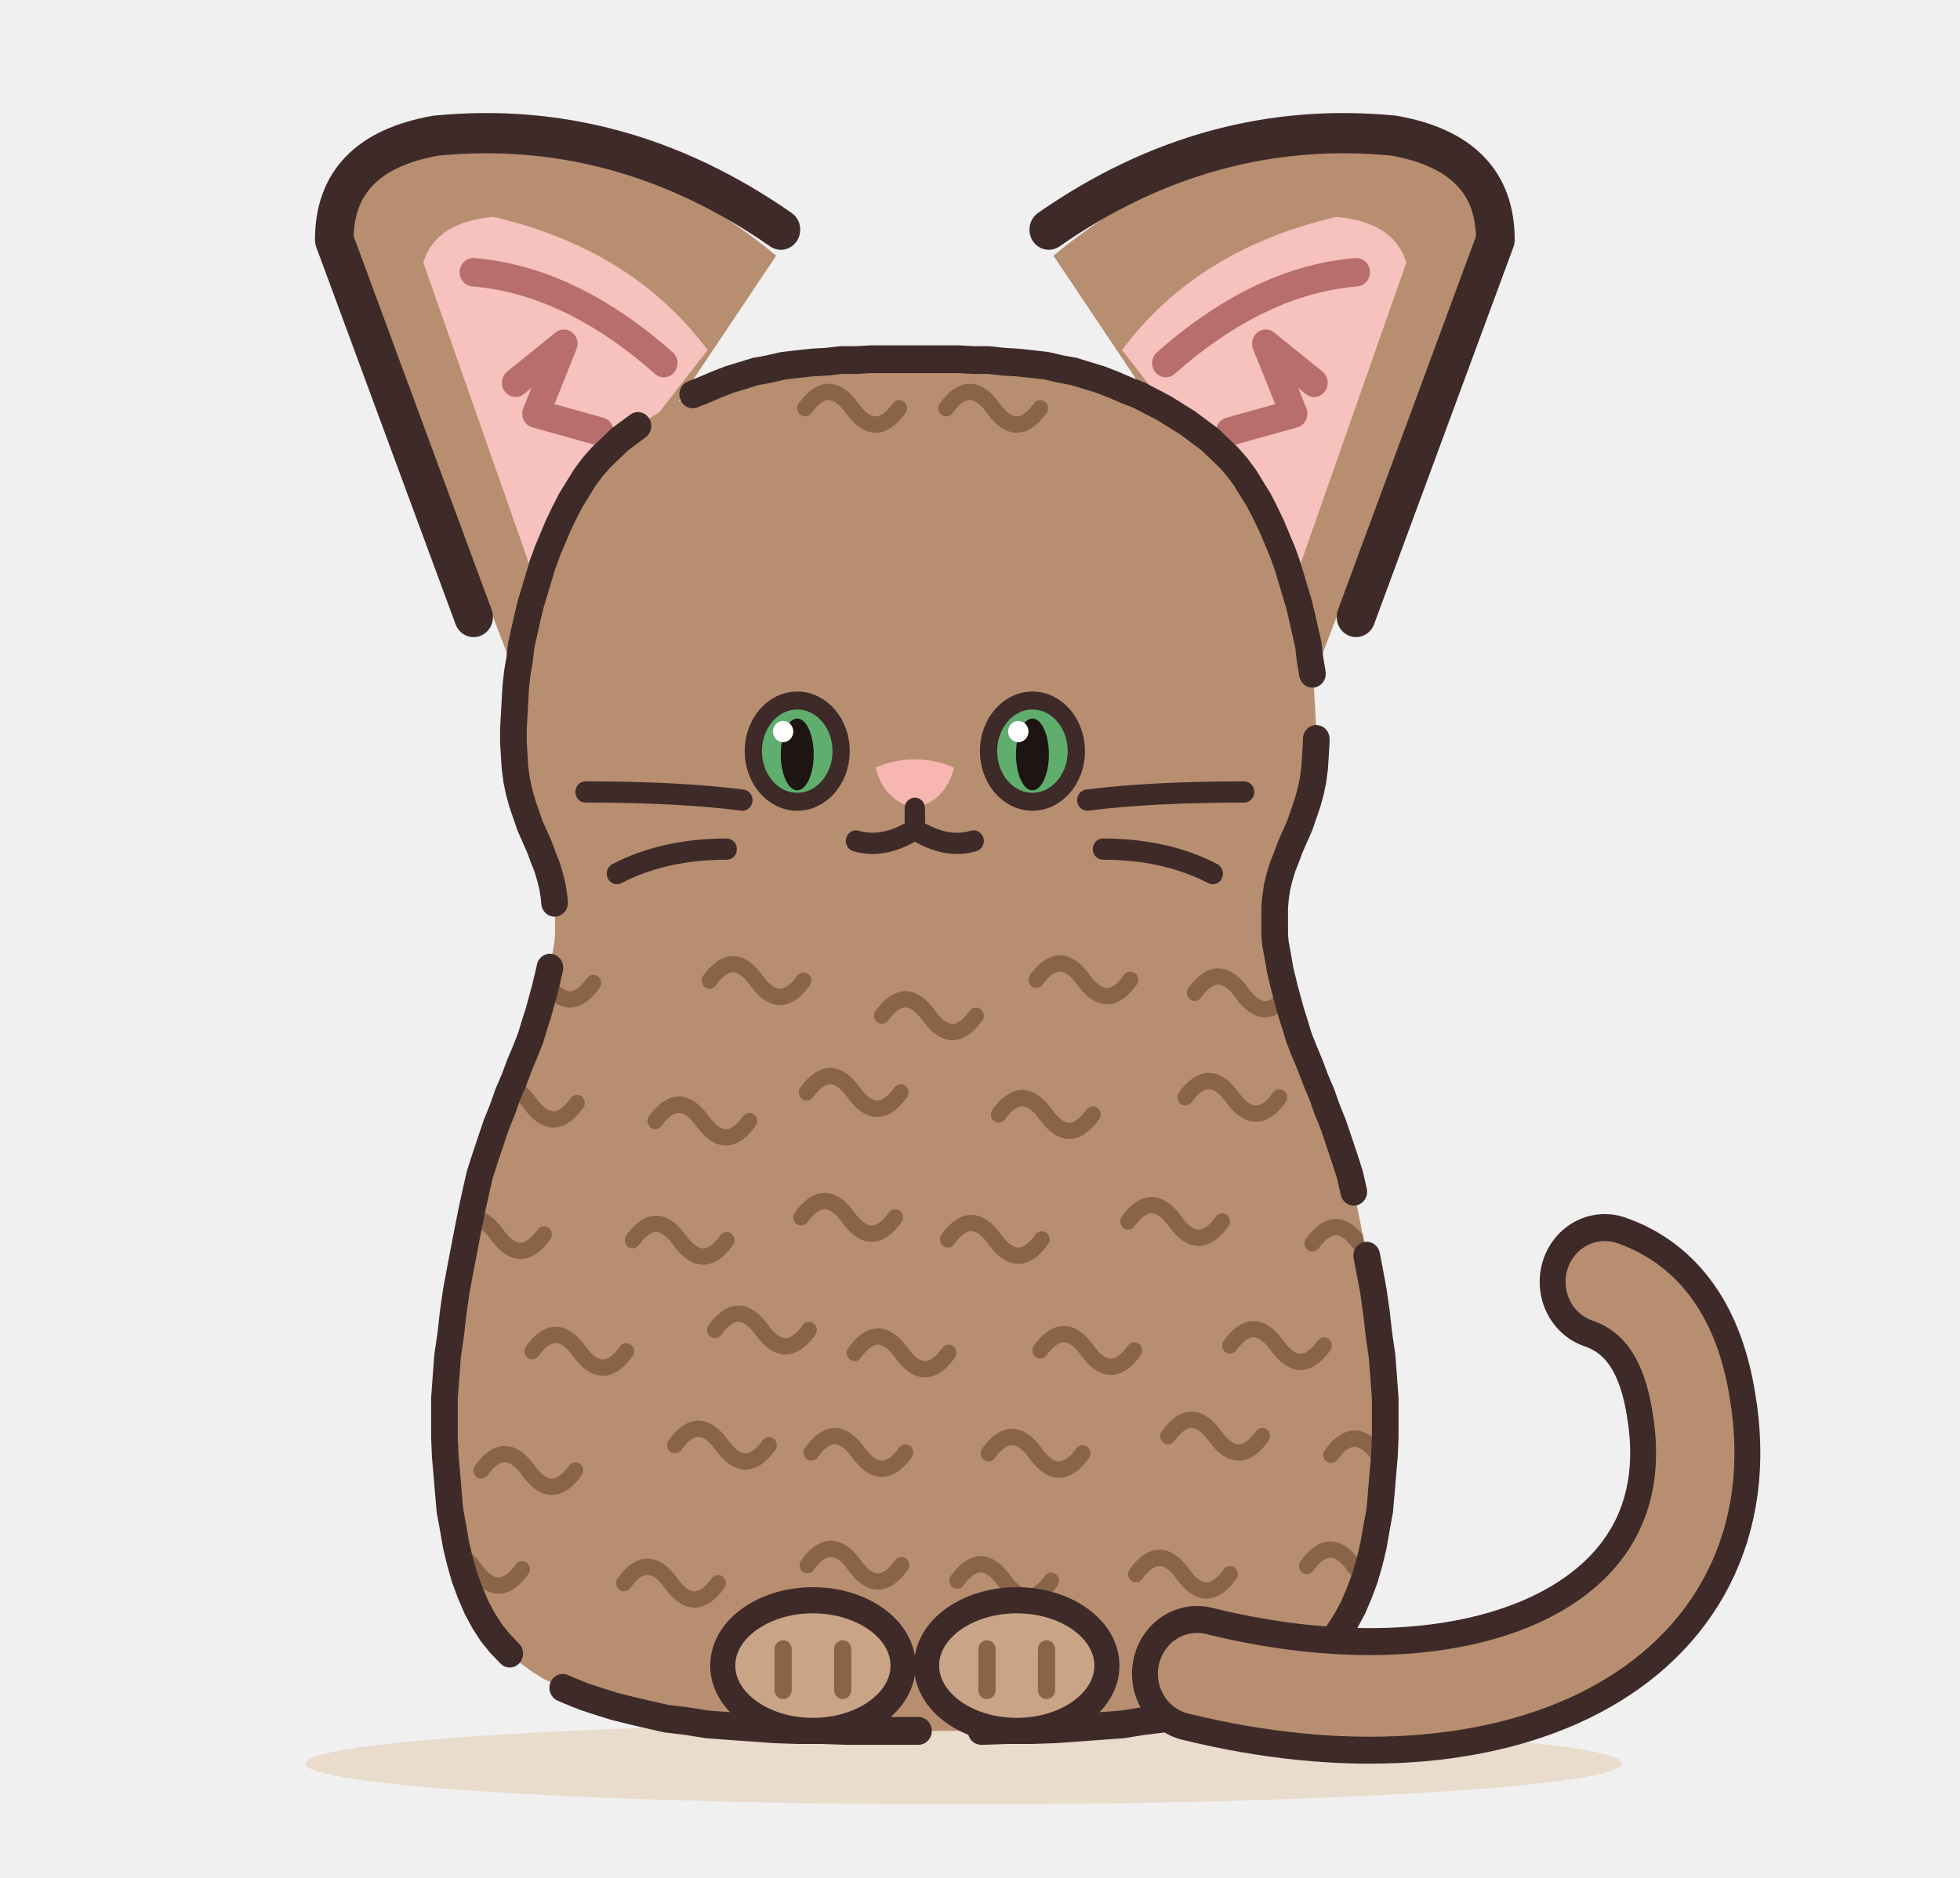
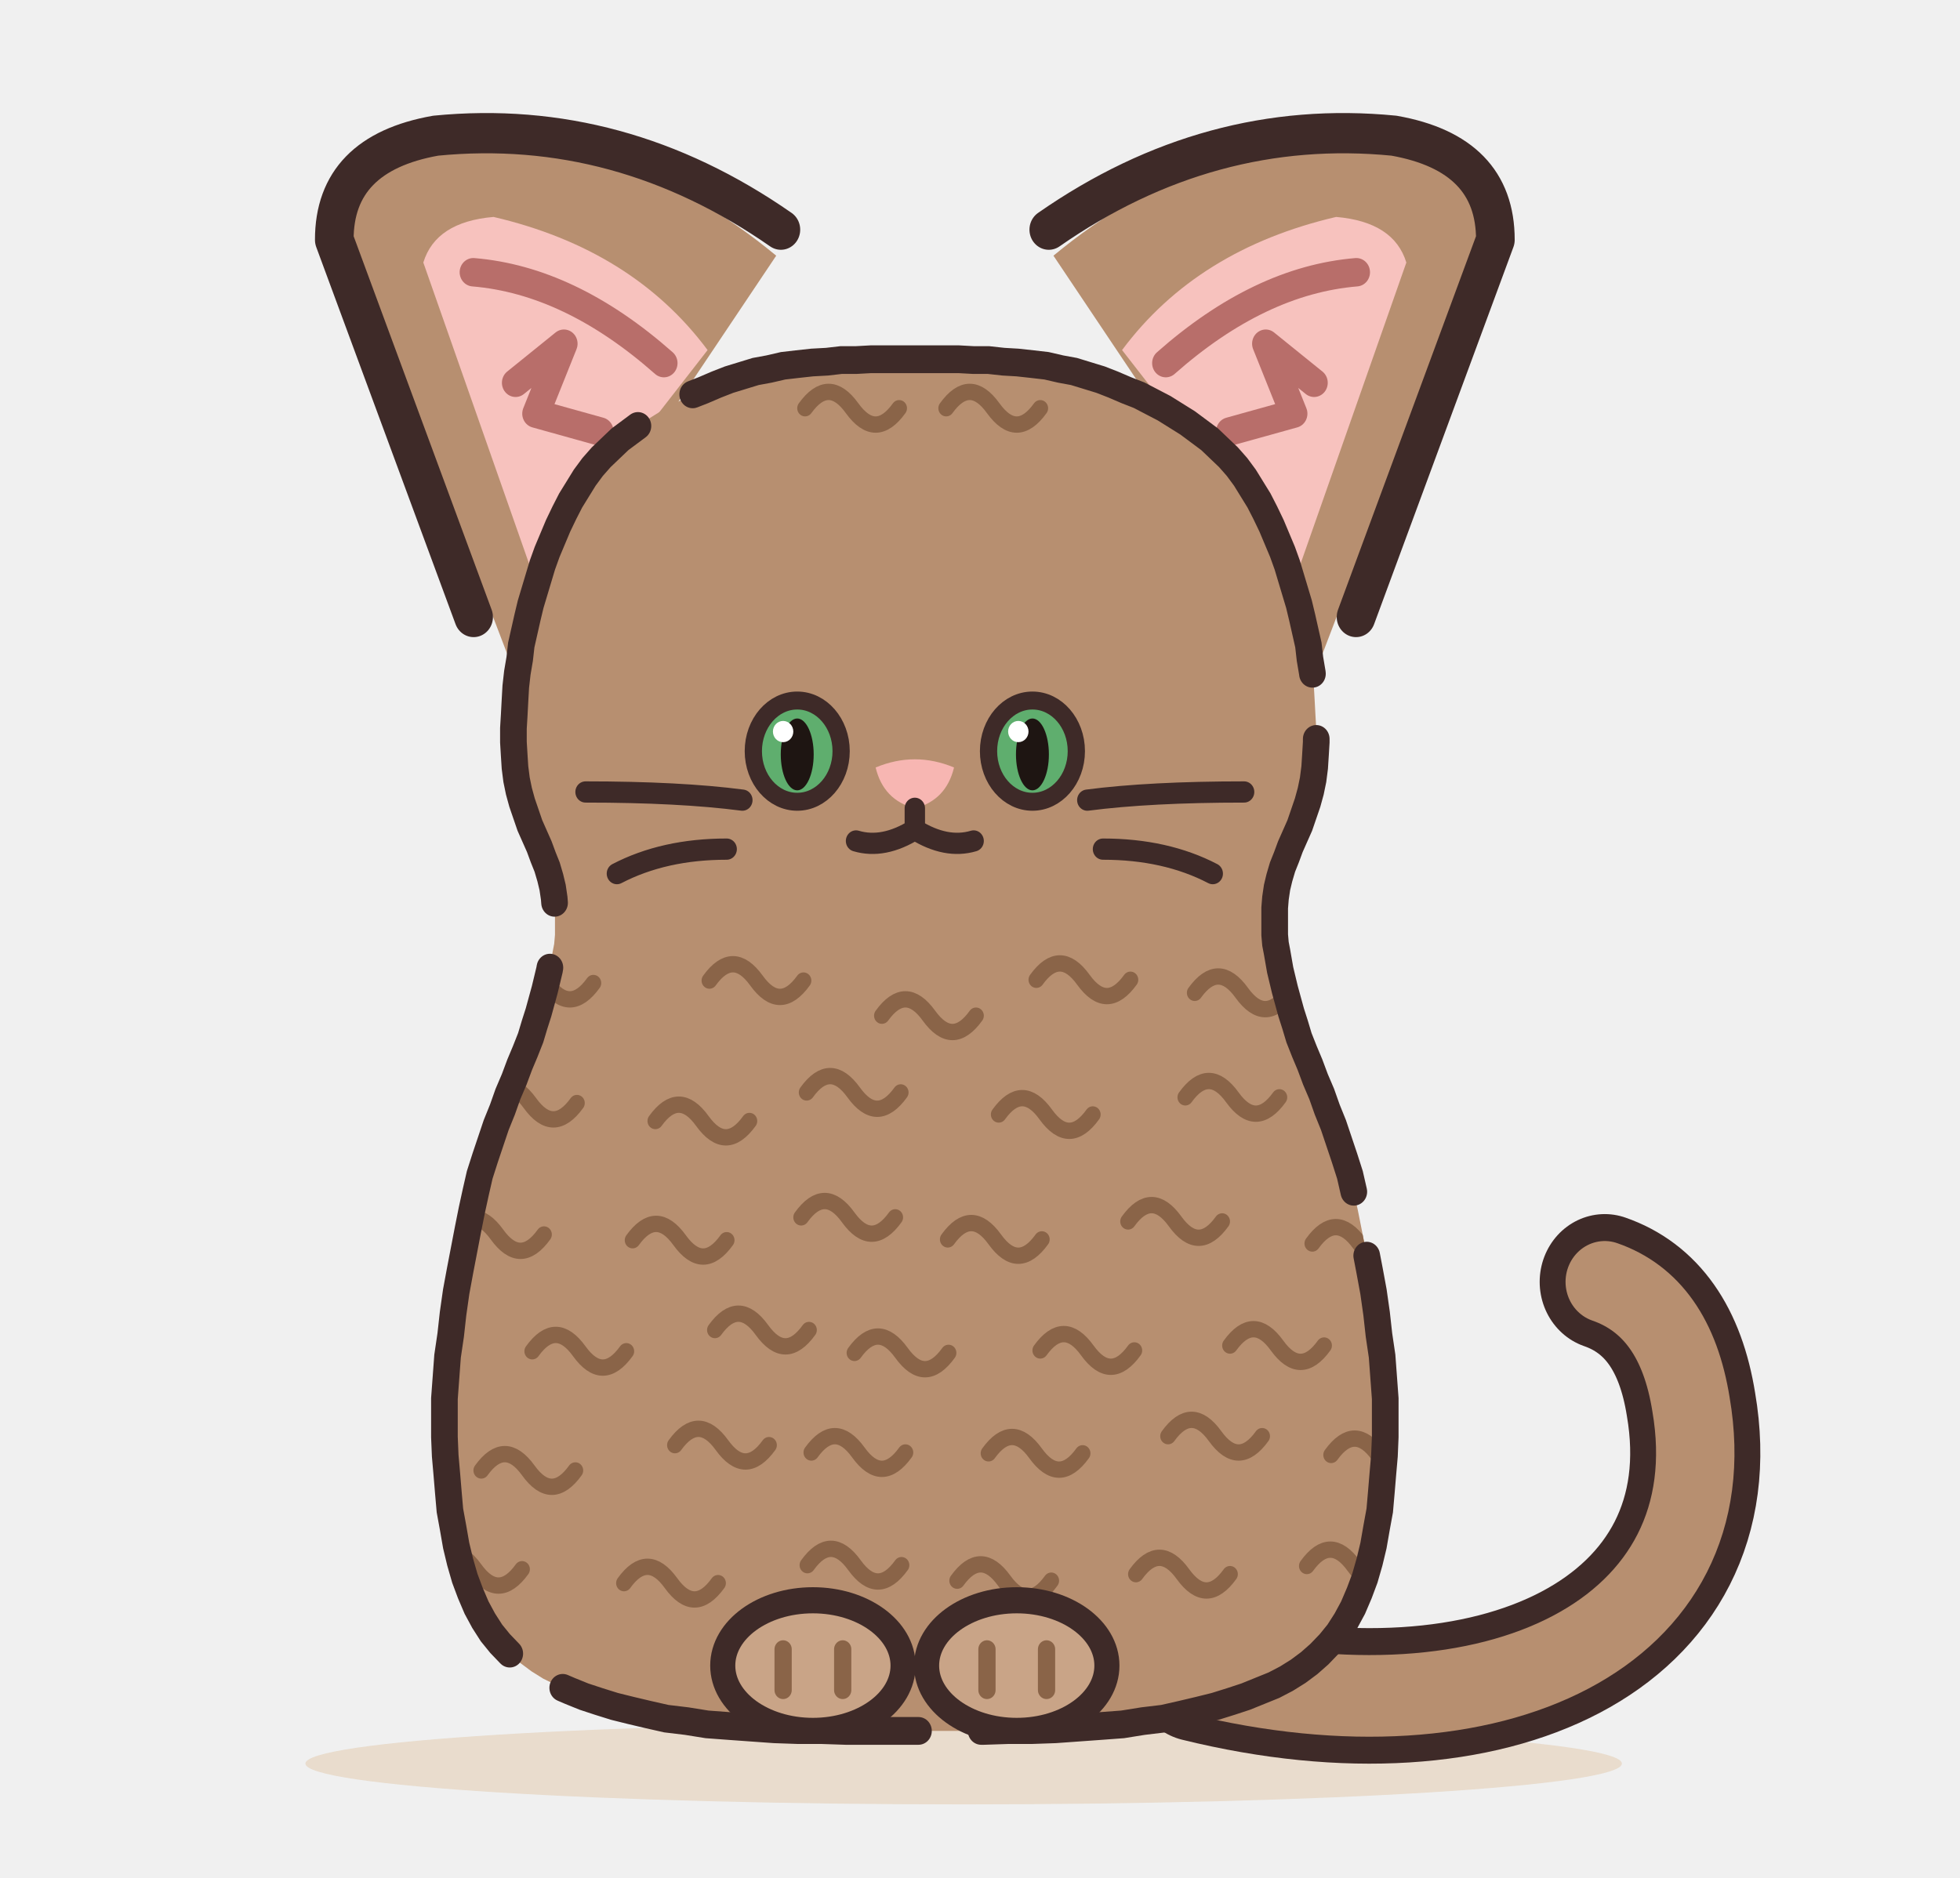
<svg xmlns="http://www.w3.org/2000/svg" width="480" height="460" viewBox="0 0 240 230" role="img" aria-label="デボンレックス">
  <defs>
    <filter id="devon-rex-soft" x="-30%" y="-30%" width="160%" height="160%">
      <feGaussianBlur stdDeviation="3.5" />
    </filter>
    <clipPath id="devon-rex-c">
      <path d="M112 44L113.8 44L115.7 44L117.6 44L119.5 44.1L121.4 44.1L123.3 44.3L125.1 44.4L127 44.6L128.8 44.8L130.6 45.2L132.3 45.5L134 46L135.7 46.5L137.3 47.1L139 47.8L140.6 48.4L142.2 49.2L143.8 50L145.3 50.9L146.8 51.8L148.2 52.8L149.6 53.8L150.8 54.9L152 56L153.1 57.2L154.1 58.5L155 59.9L155.9 61.3L156.7 62.8L157.5 64.4L158.2 66L158.9 67.6L159.5 69.2L160 70.8L160.5 72.4L161 74L161.4 75.6L161.8 77.3L162.2 79L162.4 80.7L162.7 82.4L162.9 84.1L163 85.8L163.1 87.6L163.2 89.2L163.2 90.9L163.1 92.5L163 94L162.8 95.5L162.5 96.9L162.1 98.3L161.6 99.7L161.1 101.1L160.5 102.4L159.9 103.7L159.4 105L158.9 106.2L158.5 107.5L158.2 108.7L158 110L157.9 111.2L157.9 112.4L157.9 113.5L157.9 114.5L158 115.6L158.2 116.6L158.4 117.7L158.6 118.8L158.9 120L159.2 121.2L159.6 122.6L160 124L160.5 125.5L161 127.1L161.7 128.8L162.4 130.4L163.1 132.2L163.9 134L164.6 135.9L165.4 137.8L166.1 139.8L166.8 141.8L167.5 143.9L168 146L168.5 148.2L169 150.6L169.5 153.1L170 155.6L170.5 158.2L170.9 160.9L171.2 163.5L171.6 166.1L171.8 168.7L172 171.3L172 173.7L172 176L171.9 178.3L171.7 180.5L171.5 182.8L171.3 185L170.9 187.1L170.5 189.3L170 191.3L169.4 193.3L168.7 195.1L167.9 196.9L167 198.5L166 200L164.9 201.3L163.6 202.6L162.3 203.7L160.9 204.7L159.4 205.6L157.8 206.4L156 207.1L154.2 207.8L152.3 208.4L150.3 209L148.2 209.5L146 210L143.7 210.5L141.1 210.8L138.5 211.2L135.7 211.4L132.8 211.6L129.9 211.8L126.9 211.9L123.9 211.9L120.8 212L117.8 212L114.9 212L112 212L109.1 212L106.2 212L103.2 212L100.1 211.9L97.1 211.9L94.1 211.8L91.2 211.6L88.3 211.4L85.5 211.2L82.9 210.8L80.3 210.5L78 210L75.8 209.5L73.7 209L71.7 208.4L69.8 207.8L68 207.1L66.3 206.4L64.6 205.6L63.1 204.7L61.7 203.7L60.4 202.6L59.1 201.3L58 200L57 198.5L56.1 196.9L55.3 195.1L54.6 193.3L54 191.3L53.5 189.3L53.1 187.1L52.7 185L52.5 182.8L52.3 180.5L52.1 178.3L52 176L52 173.7L52 171.3L52.2 168.7L52.4 166.1L52.8 163.5L53.1 160.9L53.5 158.2L54 155.6L54.5 153.1L55 150.6L55.5 148.2L56 146L56.5 143.9L57.2 141.8L57.9 139.8L58.6 137.8L59.4 135.9L60.1 134L60.9 132.2L61.6 130.4L62.3 128.8L63 127.1L63.5 125.5L64 124L64.4 122.6L64.8 121.2L65.1 120L65.4 118.8L65.6 117.7L65.8 116.6L66 115.6L66.1 114.5L66.1 113.5L66.1 112.4L66.1 111.2L66 110L65.8 108.7L65.5 107.5L65.1 106.2L64.6 105L64.1 103.7L63.5 102.4L62.9 101.1L62.4 99.7L61.9 98.3L61.5 96.9L61.2 95.5L61 94L60.9 92.5L60.8 90.9L60.8 89.2L60.9 87.6L61 85.8L61.1 84.1L61.3 82.4L61.6 80.7L61.8 79L62.2 77.3L62.6 75.6L63 74L63.5 72.4L64 70.8L64.5 69.2L65.1 67.6L65.8 66L66.5 64.4L67.3 62.8L68.1 61.3L69 59.9L69.9 58.5L70.9 57.2L72 56L73.2 54.9L74.4 53.8L75.8 52.8L77.2 51.8L78.7 50.9L80.2 50L81.8 49.2L83.4 48.4L85 47.8L86.7 47.1L88.3 46.5L90 46L91.7 45.5L93.4 45.2L95.2 44.8L97 44.6L98.9 44.4L100.8 44.3L102.6 44.1L104.5 44.1L106.4 44L108.3 44L110.2 44Z" />
    </clipPath>
  </defs>
  <ellipse cx="118" cy="216" rx="80.6" ry="5" fill="#E5D3BD" opacity=".7" />
  <g transform="translate(4.5 0) scale(0.96 1)">
    <g>
      <g class="part-ear" transform="translate(82 62) rotate(-16) scale(1.45) translate(-82 -62)">
        <path d="M64 70 L60 30 Q62 25 70 26 Q86 30 96 44 Z" fill="#B78F70" />
        <path d="M68 64 L66 36 Q68 33 73 34 Q84 40 88 50 Z" fill="#F7C2BE" />
        <path d="M62 66 L59 32 Q61 25 70 26 Q86 29 97 42" fill="none" stroke="#3E2A28" stroke-width="3.4" stroke-linecap="round" stroke-linejoin="round" />
        <path d="M70 38 Q78 41 84 50 M71 48 L76 46 L72 51 L77 54" fill="none" stroke="#B86E6A" stroke-width="2.4" stroke-linecap="round" stroke-linejoin="round" />
      </g>
      <g class="part-ear" transform="translate(142 62) rotate(16) scale(1.45) translate(-142 -62)">
        <path d="M160 70 L164 30 Q162 25 154 26 Q138 30 128 44 Z" fill="#B78F70" />
        <path d="M156 64 L158 36 Q156 33 151 34 Q140 40 136 50 Z" fill="#F7C2BE" />
        <path d="M162 66 L165 32 Q163 25 154 26 Q138 29 127 42" fill="none" stroke="#3E2A28" stroke-width="3.4" stroke-linecap="round" stroke-linejoin="round" />
        <path d="M154 38 Q146 41 140 50 M153 48 L148 46 L152 51 L147 54" fill="none" stroke="#B86E6A" stroke-width="2.4" stroke-linecap="round" stroke-linejoin="round" />
      </g>
    </g>
+     <g class="part-tail">
+       <path d="M148 205 C186 214 216 200 211 172 Q209 160 200 157" fill="none" stroke="#3E2A28" stroke-width="16.6" stroke-linecap="round" />
+       <path d="M148 205 C186 214 216 200 211 172 Q209 160 200 157" fill="none" stroke="#B78F70" stroke-width="10" stroke-linecap="round" />
+     </g>
    <path d="M112 44L113.8 44L115.7 44L117.6 44L119.5 44.1L121.4 44.1L123.3 44.3L125.1 44.4L127 44.6L128.8 44.8L130.6 45.2L132.3 45.5L134 46L135.7 46.5L137.3 47.1L139 47.8L140.6 48.4L142.2 49.2L143.8 50L145.3 50.9L146.8 51.8L148.2 52.8L149.6 53.8L150.8 54.9L152 56L153.1 57.2L154.1 58.5L155 59.9L155.9 61.3L156.7 62.8L157.5 64.4L158.2 66L158.9 67.6L159.5 69.2L160 70.8L160.5 72.4L161 74L161.4 75.6L161.8 77.3L162.2 79L162.4 80.7L162.7 82.4L162.9 84.1L163 85.8L163.1 87.6L163.2 89.2L163.2 90.9L163.1 92.5L163 94L162.8 95.5L162.5 96.9L162.1 98.3L161.6 99.7L161.1 101.1L160.5 102.4L159.9 103.7L159.4 105L158.9 106.2L158.5 107.5L158.2 108.7L158 110L157.9 111.2L157.9 112.4L157.9 113.5L157.9 114.5L158 115.6L158.2 116.6L158.4 117.7L158.6 118.8L158.9 120L159.2 121.2L159.6 122.6L160 124L160.5 125.5L161 127.1L161.7 128.8L162.4 130.4L163.1 132.2L163.9 134L164.6 135.9L165.4 137.8L166.1 139.8L166.8 141.8L167.5 143.9L168 146L168.5 148.2L169 150.6L169.5 153.1L170 155.6L170.5 158.2L170.9 160.9L171.2 163.5L171.6 166.1L171.8 168.7L172 171.3L172 173.7L172 176L171.9 178.3L171.7 180.5L171.5 182.8L171.3 185L170.9 187.1L170.5 189.3L170 191.3L169.4 193.3L168.7 195.1L167.9 196.9L167 198.5L166 200L164.9 201.3L163.6 202.6L162.3 203.7L160.9 204.7L159.4 205.6L157.8 206.4L156 207.1L154.2 207.8L152.3 208.4L150.3 209L148.2 209.5L146 210L143.7 210.5L141.1 210.8L138.5 211.2L135.7 211.4L132.8 211.6L129.9 211.8L126.9 211.9L123.9 211.9L120.8 212L117.8 212L114.9 212L112 212L109.1 212L106.2 212L103.2 212L100.1 211.9L97.1 211.9L94.1 211.8L91.2 211.6L88.3 211.4L85.5 211.2L82.9 210.8L80.3 210.5L78 210L75.8 209.5L73.7 209L71.7 208.4L69.8 207.8L68 207.1L66.3 206.4L64.6 205.6L63.1 204.7L61.7 203.7L60.4 202.6L59.1 201.3L58 200L57 198.5L56.1 196.9L55.3 195.1L54.6 193.3L54 191.3L53.5 189.3L53.1 187.1L52.7 185L52.5 182.8L52.3 180.5L52.1 178.3L52 176L52 173.7L52 171.3L52.2 168.7L52.4 166.1L52.8 163.5L53.1 160.9L53.5 158.2L54 155.6L54.5 153.1L55 150.6L55.5 148.2L56 146L56.5 143.9L57.2 141.8L57.9 139.8L58.6 137.8L59.4 135.9L60.1 134L60.9 132.2L61.6 130.4L62.3 128.8L63 127.1L63.5 125.5L64 124L64.4 122.6L64.8 121.2L65.1 120L65.4 118.8L65.6 117.7L65.8 116.6L66 115.6L66.1 114.5L66.1 113.5L66.1 112.4L66.1 111.2L66 110L65.8 108.7L65.5 107.5L65.1 106.2L64.6 105L64.1 103.7L63.5 102.4L62.9 101.1L62.4 99.7L61.9 98.3L61.5 96.9L61.2 95.5L61 94L60.9 92.5L60.8 90.9L60.8 89.2L60.9 87.6L61 85.8L61.1 84.1L61.3 82.4L61.6 80.7L61.8 79L62.2 77.3L62.6 75.6L63 74L63.5 72.4L64 70.8L64.5 69.2L65.1 67.6L65.8 66L66.5 64.4L67.3 62.8L68.1 61.3L69 59.9L69.9 58.5L70.9 57.2L72 56L73.2 54.9L74.4 53.8L75.8 52.8L77.2 51.8L78.7 50.9L80.2 50L81.8 49.2L83.4 48.4L85 47.8L86.7 47.1L88.3 46.5L90 46L91.7 45.5L93.4 45.2L95.2 44.8L97 44.6L98.9 44.4L100.8 44.3L102.6 44.1L104.5 44.1L106.4 44L108.3 44L110.2 44Z" fill="#B78F70" />
    <g clip-path="url(#devon-rex-c)">
      <g>
        <path d="M98 50 q3 -4 6 0t6 0 M116 50 q3 -4 6 0t6 0" stroke="#8A6448" stroke-width="2" fill="none" stroke-linecap="round" />
      </g>
      <g>
        <path d="M59 120.4q3 -4 6 0t6 0M85.8 120.1q3 -4 6 0t6 0M107.8 124.4q3 -4 6 0t6 0M127.5 120q3 -4 6 0t6 0M147.7 121.6q3 -4 6 0t6 0M171.7 122.9q3 -4 6 0t6 0M56.9 135.1q3 -4 6 0t6 0M78.9 137.3q3 -4 6 0t6 0M98.2 133.8q3 -4 6 0t6 0M122.7 136.5q3 -4 6 0t6 0M146.5 134.4q3 -4 6 0t6 0M165.8 135.4q3 -4 6 0t6 0M52.7 151.2q3 -4 6 0t6 0M76 151.9q3 -4 6 0t6 0M97.5 149.1q3 -4 6 0t6 0M116.2 151.8q3 -4 6 0t6 0M139.2 149.6q3 -4 6 0t6 0M162.7 152.3q3 -4 6 0t6 0M63.2 165.5q3 -4 6 0t6 0M86.5 162.9q3 -4 6 0t6 0M104.3 165.7q3 -4 6 0t6 0M128 165.4q3 -4 6 0t6 0M152.2 164.8q3 -4 6 0t6 0M173.1 166.3q3 -4 6 0t6 0M56.7 180.1q3 -4 6 0t6 0M81.4 177q3 -4 6 0t6 0M98.8 177.9q3 -4 6 0t6 0M121.4 178q3 -4 6 0t6 0M144.3 175.9q3 -4 6 0t6 0M165.1 178.2q3 -4 6 0t6 0M49.9 192.2q3 -4 6 0t6 0M74.9 193.9q3 -4 6 0t6 0M98.3 191.7q3 -4 6 0t6 0M117.4 193.6q3 -4 6 0t6 0M140.2 192.8q3 -4 6 0t6 0M162 191.8q3 -4 6 0t6 0" stroke="#8A6448" stroke-width="2" fill="none" stroke-linecap="round" />
      </g>
    </g>
    <path d="M112 44L113.8 44L115.7 44L117.6 44L119.5 44.1L121.4 44.1L123.3 44.3L125.1 44.4L127 44.6L128.8 44.8L130.6 45.2L132.3 45.5L134 46L135.7 46.5L137.3 47.1L139 47.8L140.6 48.4L142.2 49.2L143.8 50L145.3 50.9L146.8 51.8L148.2 52.8L149.6 53.8L150.8 54.9L152 56L153.1 57.2L154.1 58.5L155 59.9L155.9 61.3L156.7 62.8L157.5 64.4L158.2 66L158.9 67.6L159.5 69.2L160 70.8L160.5 72.4L161 74L161.4 75.6L161.8 77.3L162.2 79L162.4 80.7L162.7 82.4L162.9 84.1L163 85.8L163.1 87.6L163.2 89.2L163.2 90.9L163.1 92.5L163 94L162.8 95.5L162.5 96.9L162.1 98.3L161.6 99.7L161.1 101.1L160.5 102.4L159.9 103.7L159.4 105L158.9 106.2L158.5 107.5L158.2 108.7L158 110L157.9 111.2L157.9 112.4L157.9 113.5L157.9 114.5L158 115.6L158.2 116.6L158.4 117.7L158.6 118.8L158.9 120L159.2 121.2L159.6 122.6L160 124L160.5 125.5L161 127.1L161.7 128.8L162.4 130.4L163.1 132.2L163.9 134L164.6 135.9L165.4 137.8L166.1 139.8L166.8 141.8L167.5 143.9L168 146L168.5 148.2L169 150.6L169.5 153.1L170 155.6L170.5 158.2L170.9 160.9L171.2 163.5L171.6 166.1L171.8 168.7L172 171.3L172 173.7L172 176L171.9 178.3L171.7 180.5L171.5 182.8L171.3 185L170.9 187.1L170.5 189.3L170 191.3L169.4 193.3L168.7 195.1L167.9 196.9L167 198.5L166 200L164.9 201.3L163.6 202.6L162.3 203.7L160.9 204.7L159.4 205.6L157.8 206.4L156 207.1L154.2 207.8L152.3 208.4L150.3 209L148.2 209.5L146 210L143.7 210.5L141.1 210.8L138.5 211.2L135.7 211.4L132.8 211.6L129.9 211.8L126.9 211.9L123.9 211.9L120.8 212L117.8 212L114.9 212L112 212L109.1 212L106.2 212L103.2 212L100.1 211.9L97.1 211.9L94.1 211.8L91.2 211.6L88.3 211.4L85.5 211.2L82.9 210.8L80.3 210.5L78 210L75.8 209.5L73.7 209L71.7 208.4L69.8 207.8L68 207.1L66.3 206.4L64.6 205.6L63.1 204.7L61.7 203.7L60.4 202.6L59.1 201.3L58 200L57 198.5L56.1 196.9L55.3 195.1L54.6 193.3L54 191.3L53.5 189.3L53.1 187.1L52.7 185L52.5 182.8L52.3 180.5L52.1 178.3L52 176L52 173.7L52 171.3L52.2 168.7L52.4 166.1L52.8 163.5L53.1 160.9L53.5 158.2L54 155.6L54.5 153.1L55 150.6L55.5 148.2L56 146L56.5 143.9L57.2 141.8L57.9 139.8L58.6 137.8L59.4 135.9L60.1 134L60.9 132.2L61.6 130.4L62.3 128.8L63 127.1L63.5 125.5L64 124L64.4 122.6L64.8 121.2L65.1 120L65.4 118.8L65.6 117.7L65.8 116.6L66 115.6L66.1 114.5L66.1 113.5L66.1 112.4L66.1 111.2L66 110L65.8 108.7L65.5 107.5L65.1 106.2L64.6 105L64.1 103.7L63.5 102.4L62.9 101.1L62.4 99.7L61.9 98.3L61.5 96.9L61.2 95.5L61 94L60.9 92.5L60.8 90.9L60.8 89.2L60.9 87.6L61 85.8L61.1 84.1L61.3 82.4L61.6 80.7L61.8 79L62.2 77.3L62.6 75.6L63 74L63.5 72.4L64 70.8L64.5 69.2L65.1 67.6L65.8 66L66.5 64.4L67.3 62.8L68.1 61.3L69 59.9L69.9 58.5L70.9 57.2L72 56L73.2 54.9L74.4 53.8L75.8 52.8L77.2 51.8L78.7 50.9L80.2 50L81.8 49.2L83.4 48.4L85 47.8L86.7 47.1L88.3 46.5L90 46L91.7 45.5L93.4 45.2L95.2 44.8L97 44.6L98.9 44.4L100.8 44.3L102.6 44.1L104.5 44.1L106.4 44L108.3 44L110.2 44Z" fill="none" stroke="#3E2A28" stroke-width="3.4" stroke-linecap="round" stroke-dasharray="72 8 58 8 96 8 46 8 88 8 64 8" />
-     <g class="part-tail">
-       <path d="M148 205 C186 214 216 200 211 172 Q209 160 200 157" fill="none" stroke="#3E2A28" stroke-width="16.6" stroke-linecap="round" />
-       <path d="M148 205 C186 214 216 200 211 172 Q209 160 200 157" fill="none" stroke="#B78F70" stroke-width="10" stroke-linecap="round" />
-     </g>
    <g class="part-paw">
      <ellipse cx="99" cy="204" rx="11.5" ry="8" fill="#C9A487" stroke="#3E2A28" stroke-width="3.2" />
      <path d="M95.2 202v5M102.8 202v5" stroke="#8A6448" stroke-width="2.2" stroke-linecap="round" />
    </g>
    <g class="part-paw">
      <ellipse cx="125" cy="204" rx="11.5" ry="8" fill="#C9A487" stroke="#3E2A28" stroke-width="3.2" />
      <path d="M121.2 202v5M128.8 202v5" stroke="#8A6448" stroke-width="2.2" stroke-linecap="round" />
    </g>
    <g>
      <ellipse cx="97" cy="92" rx="5.6" ry="6.2" fill="#5FAE6E" stroke="#3E2A28" stroke-width="2.2" />
      <ellipse cx="97" cy="92.4" rx="2.1" ry="4.4" fill="#1E1512" />
      <circle cx="95.2" cy="89.6" r="1.3" fill="#fff" />
      <ellipse cx="127" cy="92" rx="5.6" ry="6.2" fill="#5FAE6E" stroke="#3E2A28" stroke-width="2.2" />
      <ellipse cx="127" cy="92.4" rx="2.1" ry="4.4" fill="#1E1512" />
      <circle cx="125.2" cy="89.6" r="1.3" fill="#fff" />
      <path d="M107 94 Q112 92 117 94 Q116 98 112 99 Q108 98 107 94 Z" fill="#F7B6B2" />
      <path d="M112 99 v2.6 M104.5 103 Q108 104 112 101.6 Q116 104 119.5 103" fill="none" stroke="#3E2A28" stroke-width="2.6" stroke-linecap="round" stroke-linejoin="round" />
      <path d="M90 98 q-8 -1 -20 -1 M88 104 q-8 0 -14 3 M134 98 q8 -1 20 -1 M136 104 q8 0 14 3" fill="none" stroke="#3E2A28" stroke-width="2.6" stroke-linecap="round" stroke-linejoin="round" />
    </g>
  </g>
</svg>
